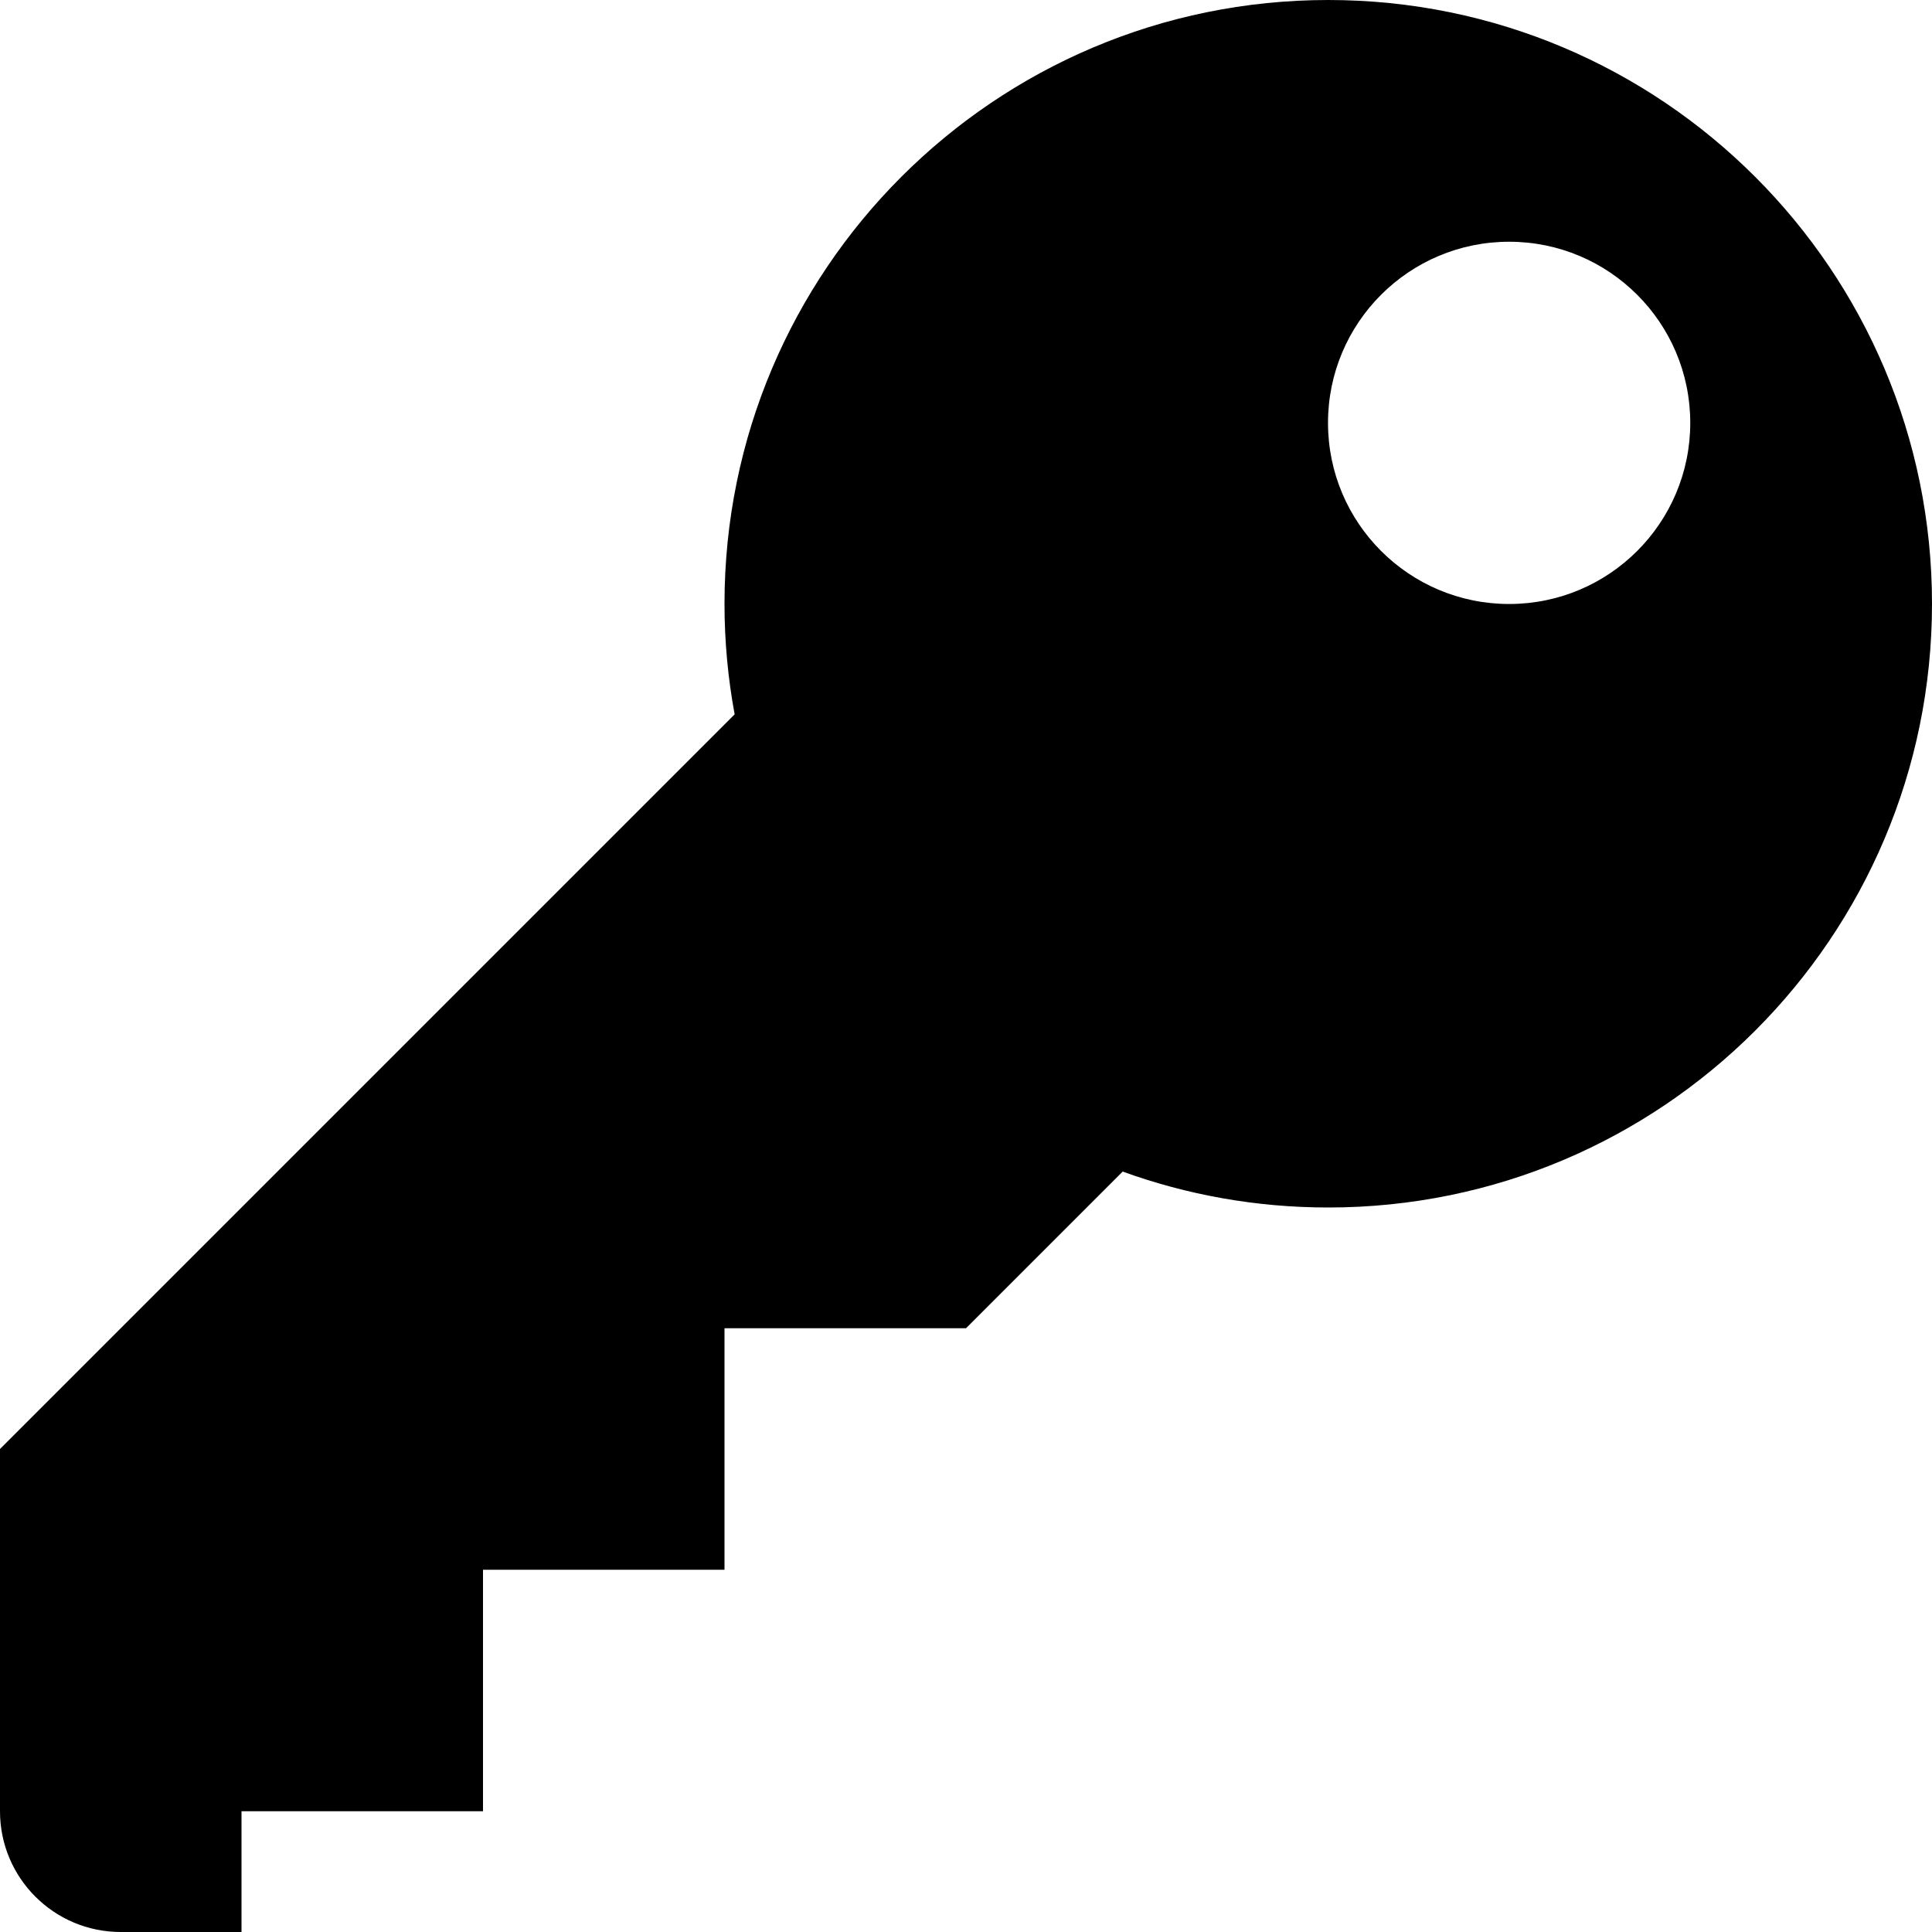
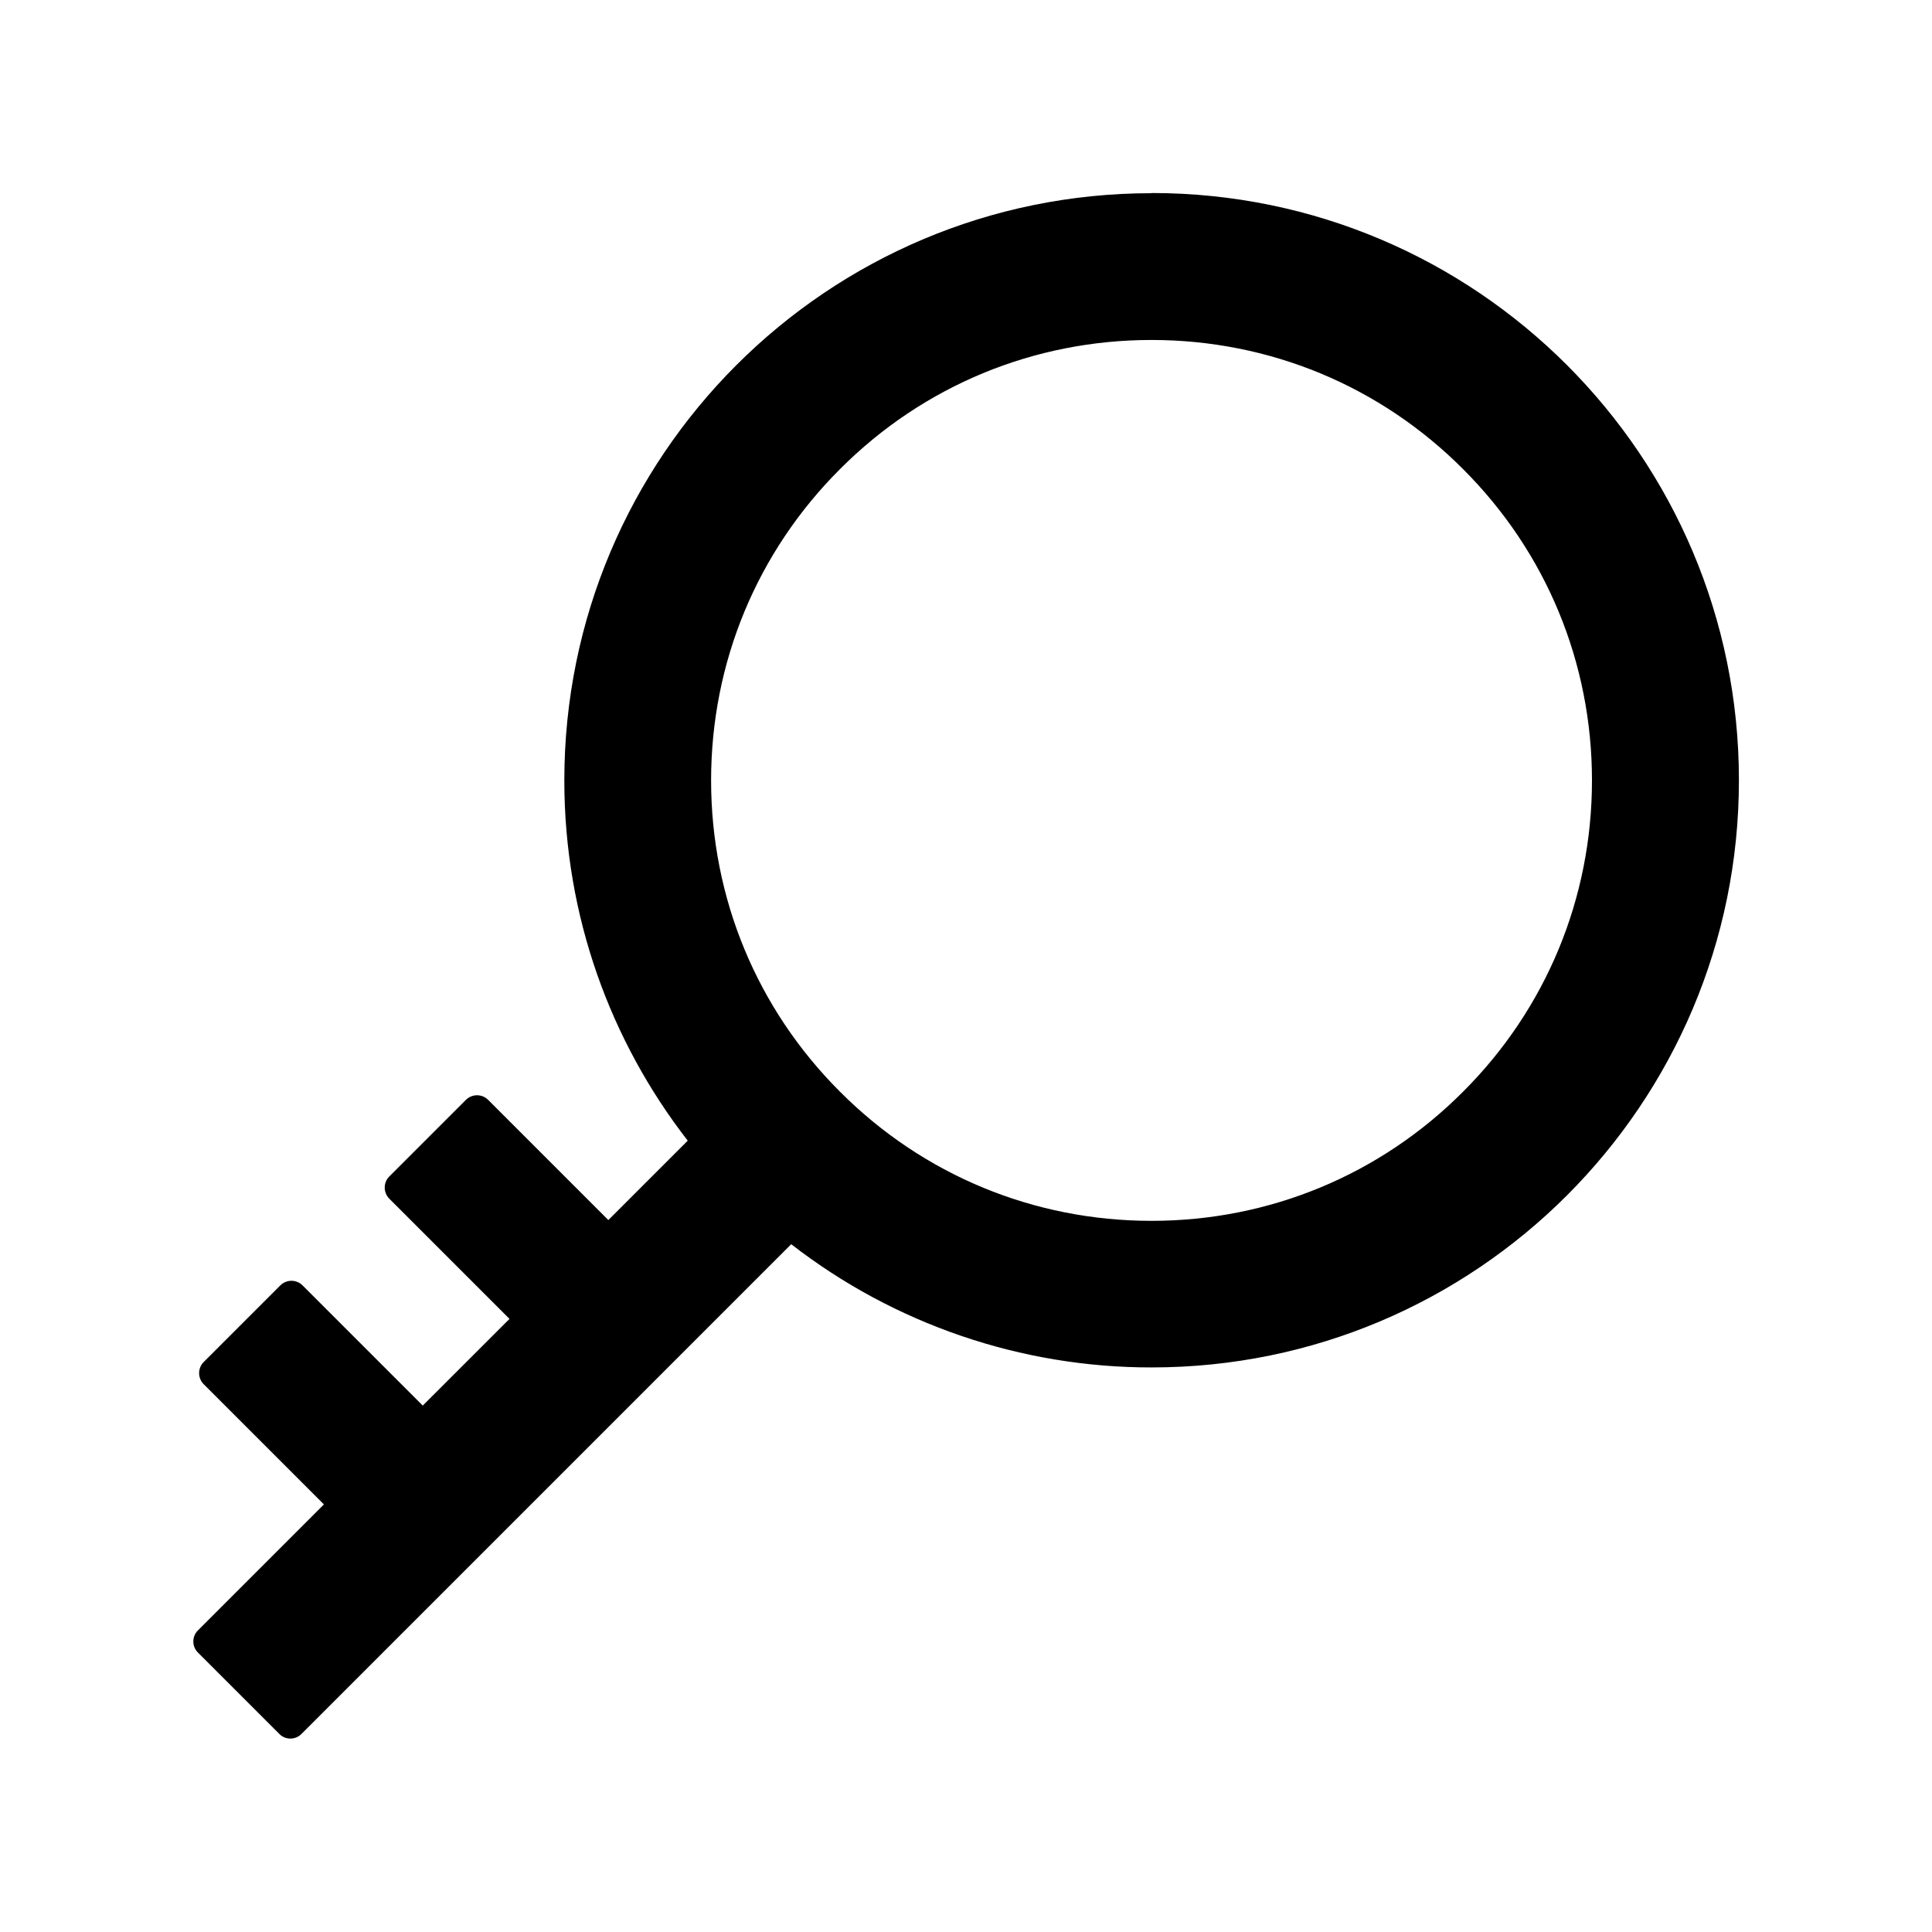
<svg xmlns="http://www.w3.org/2000/svg" version="1.1" width="32" height="32" viewBox="0 0 32 32">
-   <path d="M22 0c-5.523 0-10 4.477-10 10 0 0.626 0.058 1.238 0.168 1.832l-12.168 12.168v6c0 1.105 0.895 2 2 2h2v-2h4v-4h4v-4h4l2.595-2.595c1.063 0.385 2.209 0.595 3.405 0.595 5.523 0 10-4.477 10-10s-4.477-10-10-10zM24.996 10.004c-1.657 0-3-1.343-3-3s1.343-3 3-3 3 1.343 3 3-1.343 3-3 3z" />
+   <path d="M19.073 3.2c-5.372 0-9.726 4.354-9.726 9.726 0 2.249 0.765 4.319 2.044 5.967l-1.315 1.315-1.993-1.993c-0.049-0.048-0.114-0.074-0.182-0.074s-0.134 0.027-0.182 0.074l-1.273 1.273c-0.048 0.049-0.074 0.114-0.074 0.182s0.027 0.134 0.074 0.182l1.993 1.993-1.437 1.436-1.993-1.993c-0.049-0.048-0.114-0.074-0.182-0.074s-0.134 0.027-0.182 0.074l-1.273 1.273c-0.048 0.049-0.074 0.114-0.074 0.182s0.027 0.134 0.074 0.182l1.993 1.993-2.089 2.089c-0.048 0.048-0.074 0.113-0.074 0.181s0.027 0.133 0.074 0.181l1.353 1.353c0.099 0.099 0.262 0.099 0.362 0l8.114-8.114c1.708 1.325 3.809 2.043 5.97 2.041 5.372 0 9.727-4.355 9.727-9.726s-4.355-9.726-9.727-9.726zM24.231 18.084c-1.376 1.379-3.209 2.137-5.158 2.137s-3.782-0.758-5.158-2.137c-1.379-1.376-2.137-3.209-2.137-5.158s0.758-3.782 2.137-5.158c1.376-1.379 3.209-2.137 5.158-2.137s3.782 0.758 5.158 2.137c1.379 1.376 2.137 3.209 2.137 5.158s-0.758 3.782-2.137 5.158z" />
</svg>
